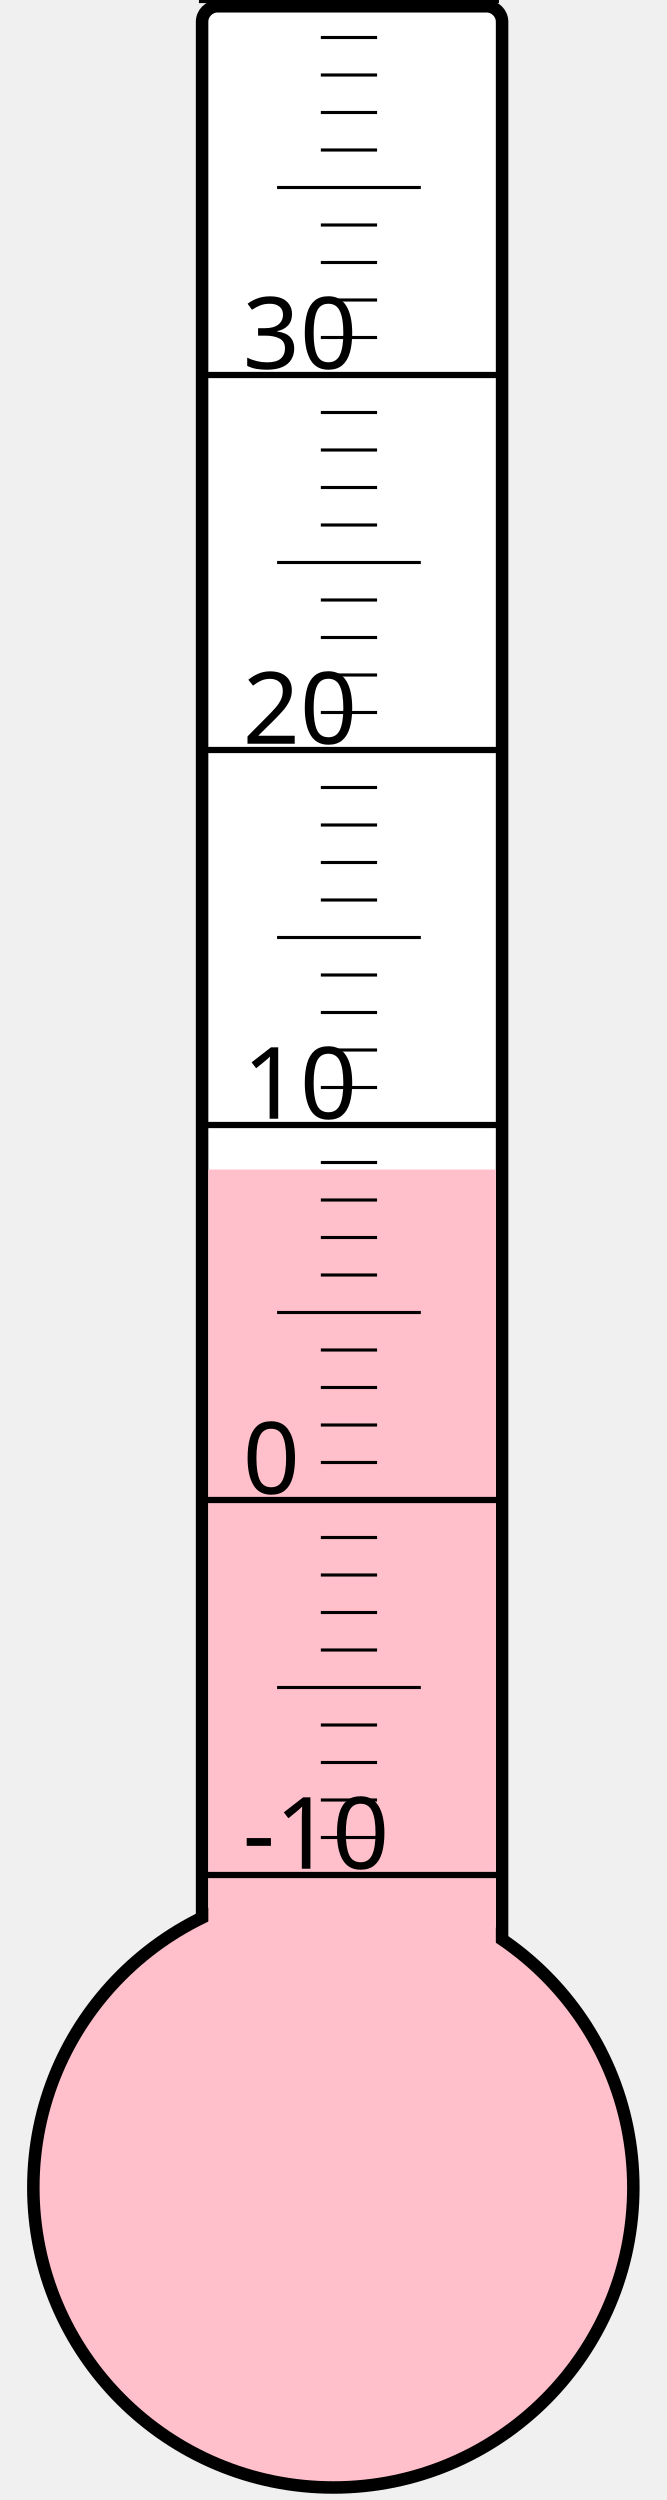
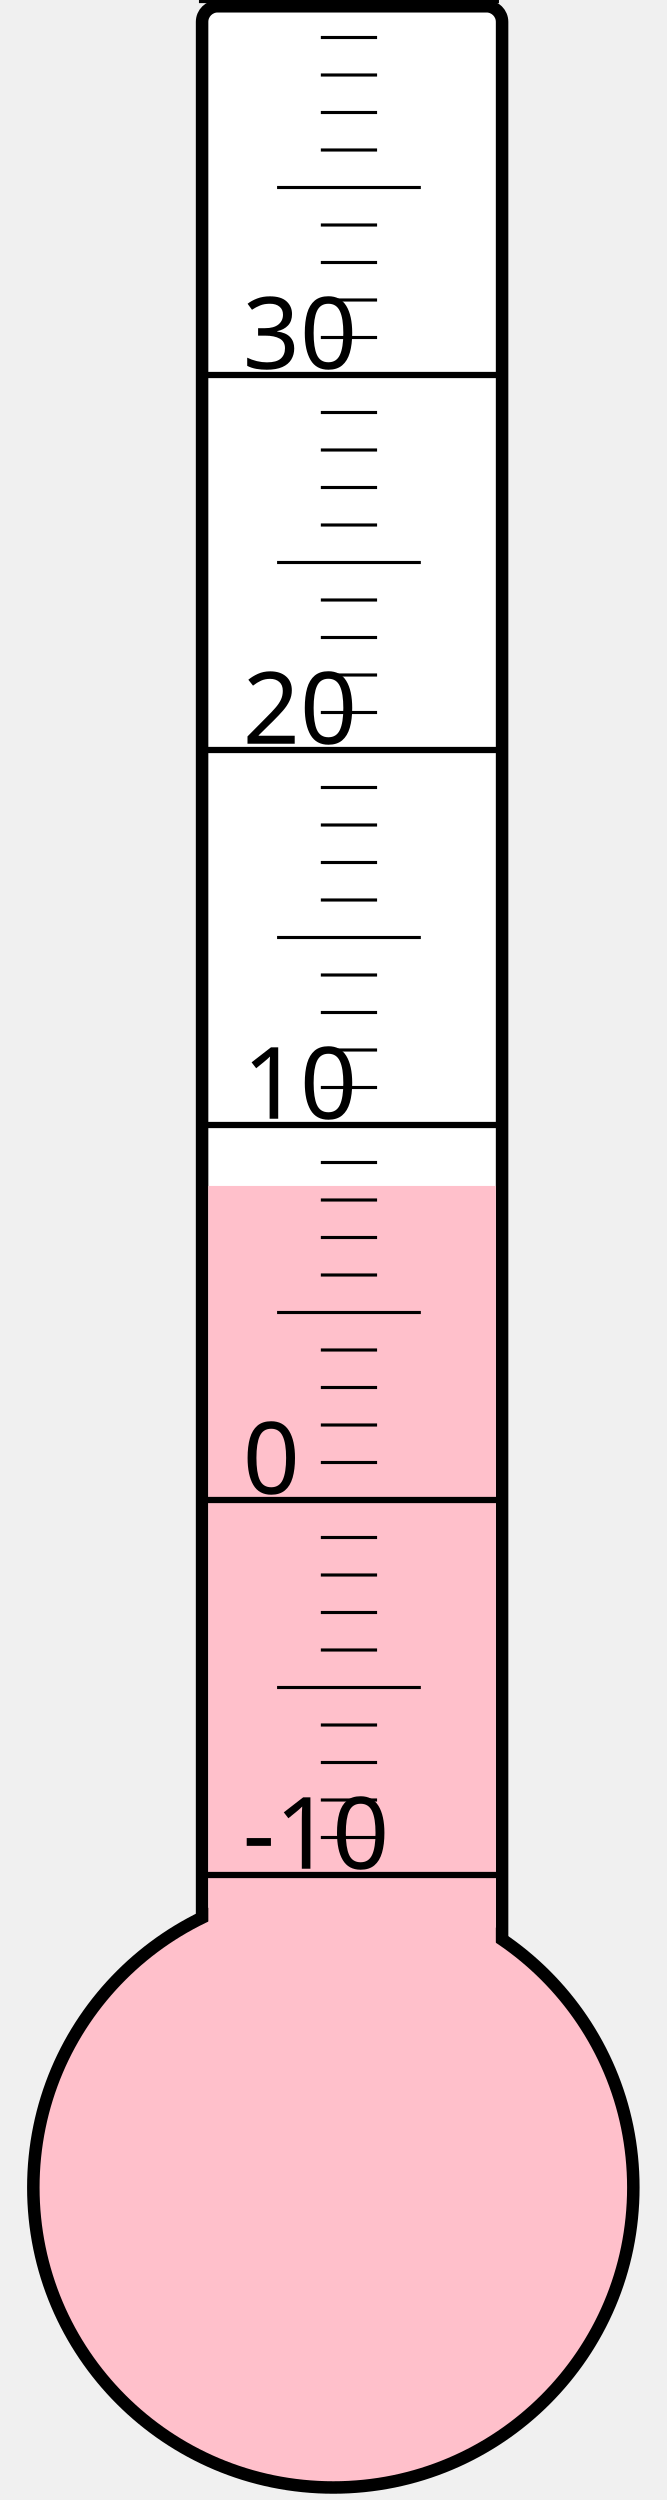
<svg xmlns="http://www.w3.org/2000/svg" width="40px" height="150px" viewBox="0 0 200 800">
  <rect width="200" height="800" x="0" y="0" style="fill: #ffffeb; fill-opacity: 0;" />
  <rect width="96" height="680" x="58" y="2" rx="5" ry="5" style="fill: white; fill-opacity: 1; stroke: black; stroke-width: 4;" />
  <circle cx="100" cy="700" r="96" style="fill: pink; stroke: black; stroke-width: 4;" />
-   <rect width="92" height="325.75" x="60" y="374.25" style="fill: pink; fill-opacity: 1; stroke-width: 0;" />
+   <rect width="92" height="320.5" x="60" y="379.5" style="fill: pink; fill-opacity: 1; stroke-width: 0;" />
  <text x="71" y="598" style="font-family: sans-serif; font-size: 24pt;">-10</text>
  <text x="71" y="478" style="font-family: sans-serif; font-size: 24pt;">0</text>
  <text x="71" y="358" style="font-family: sans-serif; font-size: 24pt;">10</text>
  <text x="71" y="238" style="font-family: sans-serif; font-size: 24pt;">20</text>
  <text x="71" y="118" style="font-family: sans-serif; font-size: 24pt;">30</text>
  <g style="stroke: black;">
    <line x1="57" y1="600" x2="153" y2="600" style="stroke-width: 2;" />
    <line x1="96" y1="588" x2="114" y2="588" style="stroke-width: 1;" />
    <line x1="96" y1="576" x2="114" y2="576" style="stroke-width: 1;" />
    <line x1="96" y1="564" x2="114" y2="564" style="stroke-width: 1;" />
    <line x1="96" y1="552" x2="114" y2="552" style="stroke-width: 1;" />
    <line x1="82" y1="540" x2="128" y2="540" style="stroke-width: 1;" />
    <line x1="96" y1="528" x2="114" y2="528" style="stroke-width: 1;" />
    <line x1="96" y1="516" x2="114" y2="516" style="stroke-width: 1;" />
    <line x1="96" y1="504" x2="114" y2="504" style="stroke-width: 1;" />
    <line x1="96" y1="492" x2="114" y2="492" style="stroke-width: 1;" />
    <line x1="57" y1="480" x2="153" y2="480" style="stroke-width: 2;" />
    <line x1="96" y1="468" x2="114" y2="468" style="stroke-width: 1;" />
    <line x1="96" y1="456" x2="114" y2="456" style="stroke-width: 1;" />
    <line x1="96" y1="444" x2="114" y2="444" style="stroke-width: 1;" />
    <line x1="96" y1="432" x2="114" y2="432" style="stroke-width: 1;" />
    <line x1="82" y1="420" x2="128" y2="420" style="stroke-width: 1;" />
    <line x1="96" y1="408" x2="114" y2="408" style="stroke-width: 1;" />
    <line x1="96" y1="396" x2="114" y2="396" style="stroke-width: 1;" />
    <line x1="96" y1="384" x2="114" y2="384" style="stroke-width: 1;" />
    <line x1="96" y1="372" x2="114" y2="372" style="stroke-width: 1;" />
    <line x1="57" y1="360" x2="153" y2="360" style="stroke-width: 2;" />
    <line x1="96" y1="348" x2="114" y2="348" style="stroke-width: 1;" />
    <line x1="96" y1="336" x2="114" y2="336" style="stroke-width: 1;" />
    <line x1="96" y1="324" x2="114" y2="324" style="stroke-width: 1;" />
    <line x1="96" y1="312" x2="114" y2="312" style="stroke-width: 1;" />
    <line x1="82" y1="300" x2="128" y2="300" style="stroke-width: 1;" />
    <line x1="96" y1="288" x2="114" y2="288" style="stroke-width: 1;" />
    <line x1="96" y1="276" x2="114" y2="276" style="stroke-width: 1;" />
    <line x1="96" y1="264" x2="114" y2="264" style="stroke-width: 1;" />
    <line x1="96" y1="252" x2="114" y2="252" style="stroke-width: 1;" />
    <line x1="57" y1="240" x2="153" y2="240" style="stroke-width: 2;" />
    <line x1="96" y1="228" x2="114" y2="228" style="stroke-width: 1;" />
    <line x1="96" y1="216" x2="114" y2="216" style="stroke-width: 1;" />
    <line x1="96" y1="204" x2="114" y2="204" style="stroke-width: 1;" />
    <line x1="96" y1="192" x2="114" y2="192" style="stroke-width: 1;" />
    <line x1="82" y1="180" x2="128" y2="180" style="stroke-width: 1;" />
    <line x1="96" y1="168" x2="114" y2="168" style="stroke-width: 1;" />
    <line x1="96" y1="156" x2="114" y2="156" style="stroke-width: 1;" />
    <line x1="96" y1="144" x2="114" y2="144" style="stroke-width: 1;" />
    <line x1="96" y1="132" x2="114" y2="132" style="stroke-width: 1;" />
    <line x1="57" y1="120" x2="153" y2="120" style="stroke-width: 2;" />
    <line x1="96" y1="108" x2="114" y2="108" style="stroke-width: 1;" />
    <line x1="96" y1="96" x2="114" y2="96" style="stroke-width: 1;" />
    <line x1="96" y1="84" x2="114" y2="84" style="stroke-width: 1;" />
    <line x1="96" y1="72" x2="114" y2="72" style="stroke-width: 1;" />
    <line x1="82" y1="60" x2="128" y2="60" style="stroke-width: 1;" />
    <line x1="96" y1="48" x2="114" y2="48" style="stroke-width: 1;" />
    <line x1="96" y1="36" x2="114" y2="36" style="stroke-width: 1;" />
    <line x1="96" y1="24" x2="114" y2="24" style="stroke-width: 1;" />
    <line x1="96" y1="12" x2="114" y2="12" style="stroke-width: 1;" />
    <line x1="57" y1="0" x2="153" y2="0" style="stroke-width: 2;" />
  </g>
</svg>
